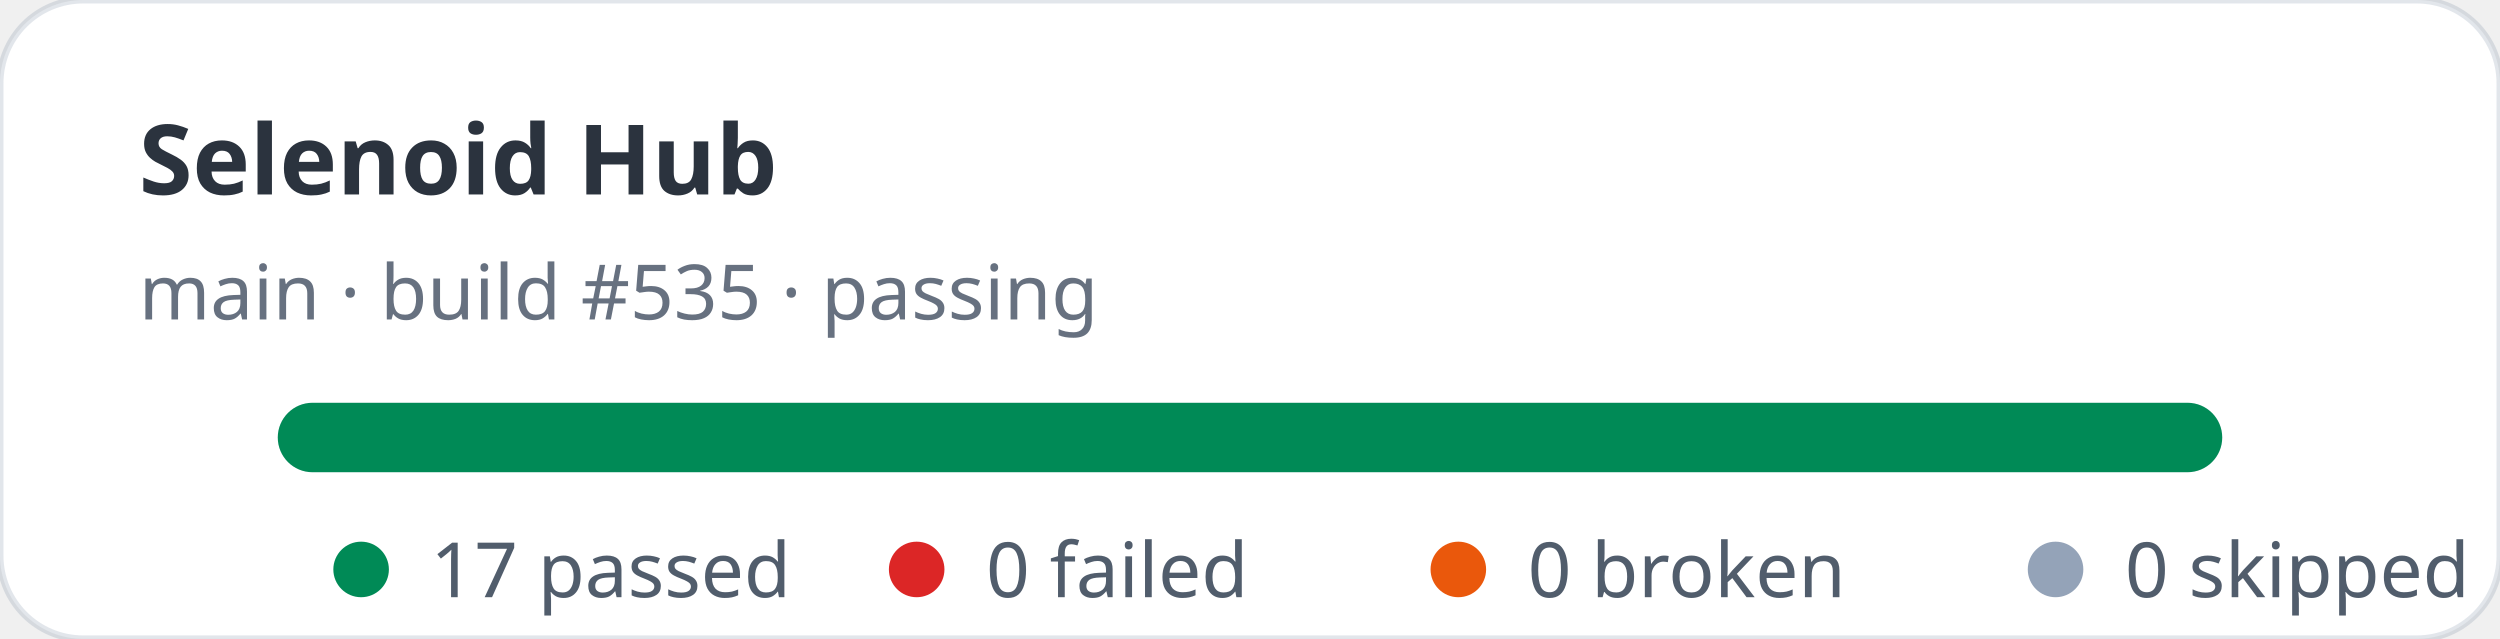
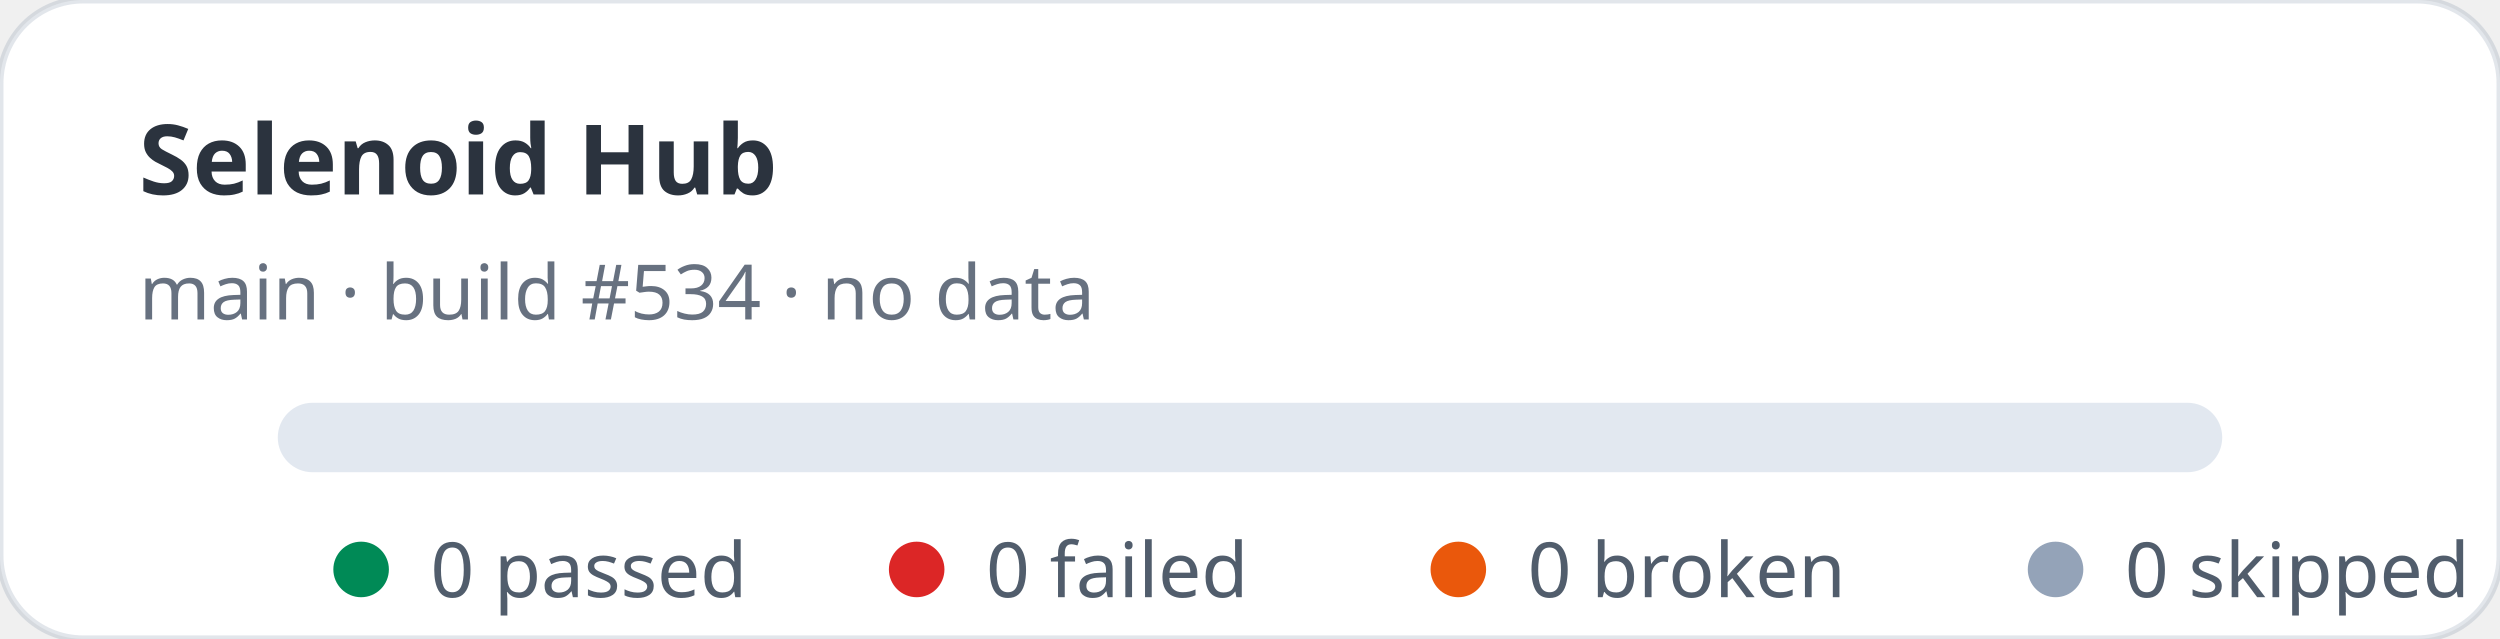
- <svg xmlns="http://www.w3.org/2000/svg" width="360" height="92" viewBox="0 0 360 92" role="img" aria-label="Selenoid Hub stats: 17 passed, 0 failed">
+ <svg xmlns="http://www.w3.org/2000/svg" width="360" height="92" viewBox="0 0 360 92" role="img" aria-label="Selenoid Hub stats: 0 passed, 0 failed">
  <rect width="360" height="92" rx="12" fill="#ffffff" stroke="rgba(11,48,86,0.12)" />
  <text x="20" y="28" fill="rgba(1,10,24,0.83)" font-family="ui-sans-serif,system-ui,sans-serif" font-size="14" font-weight="700">Selenoid Hub</text>
-   <text x="20" y="46" fill="rgba(2,19,44,0.6)" font-family="ui-sans-serif,system-ui,sans-serif" font-size="11">main · build #535 · passing</text>
+   <text x="20" y="46" fill="rgba(2,19,44,0.6)" font-family="ui-sans-serif,system-ui,sans-serif" font-size="11">main · build #534 · no data</text>
  <rect x="40" y="58" width="280" height="10" rx="5" fill="#e2e8f0" />
-   <rect x="40" y="58" width="280" height="10" rx="5" fill="#008a56" />
  <g font-family="ui-sans-serif,system-ui,sans-serif" font-size="11" fill="rgba(1,18,40,0.68)">
    <circle cx="52" cy="82" r="4" fill="#008a56" />
-     <text x="62" y="86">17 passed</text>
+     <text x="62" y="86">0 passed</text>
    <circle cx="132" cy="82" r="4" fill="#dc2626" />
    <text x="142" y="86">0 failed</text>
    <circle cx="210" cy="82" r="4" fill="#ea580c" />
    <text x="220" y="86">0 broken</text>
    <circle cx="296" cy="82" r="4" fill="#94a3b8" />
    <text x="306" y="86">0 skipped</text>
  </g>
</svg>
